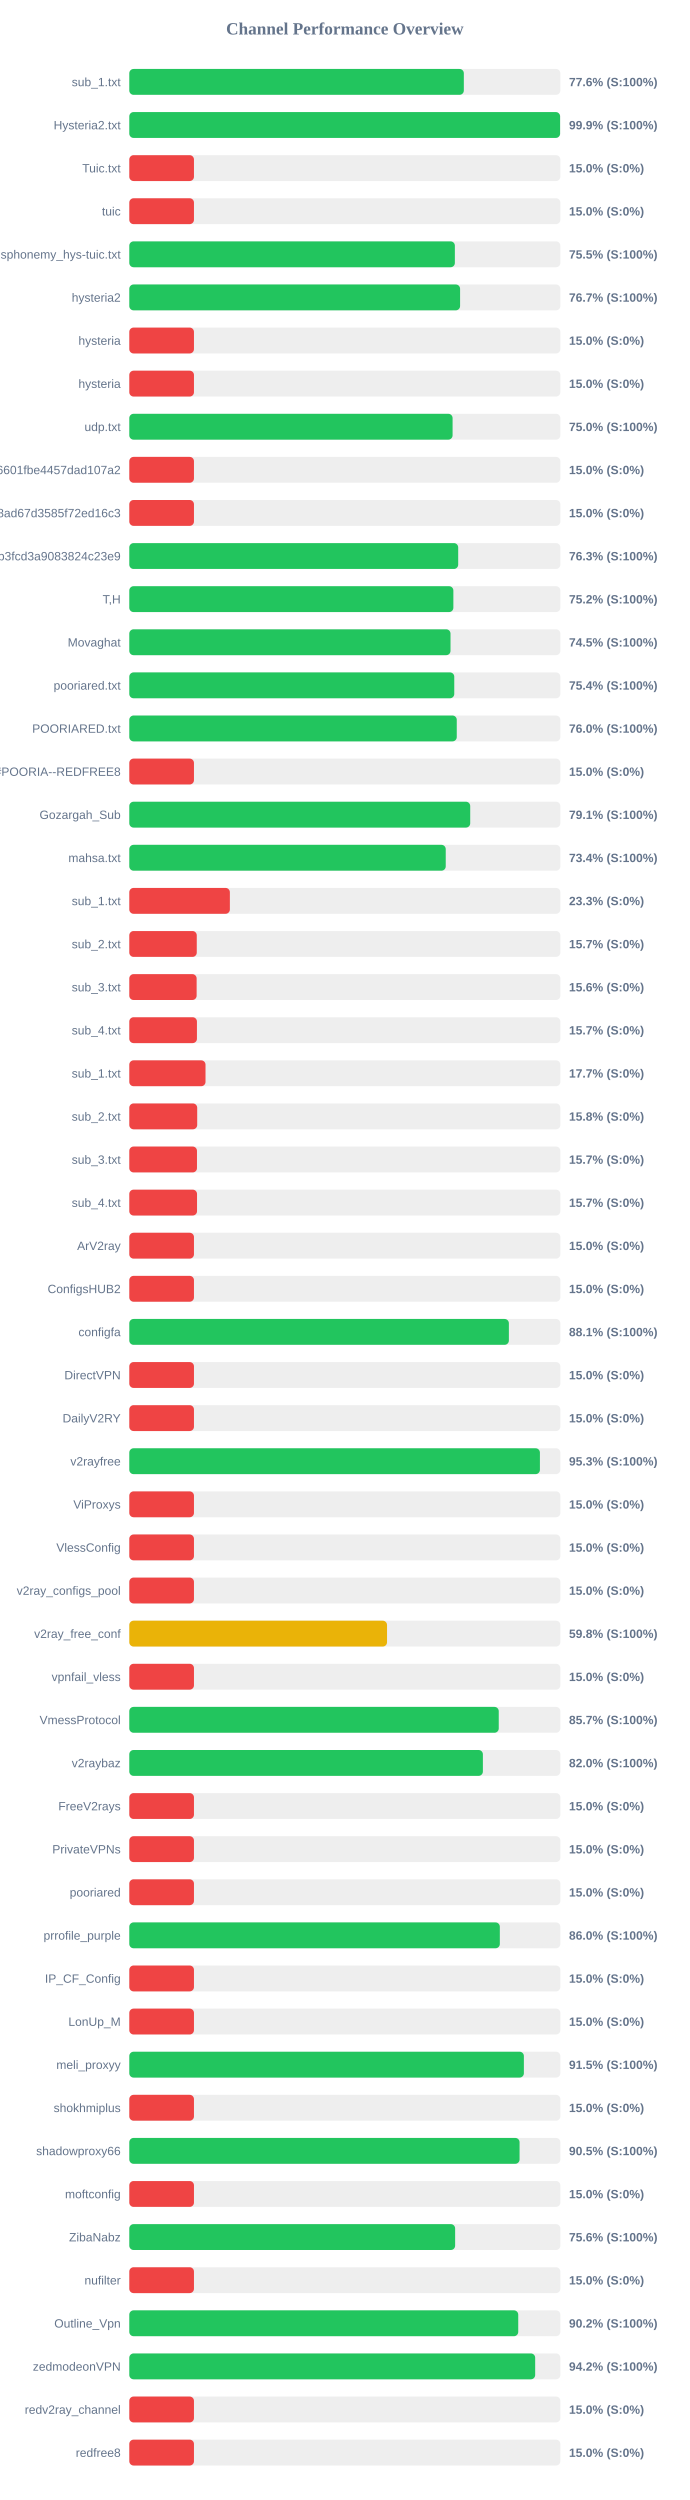
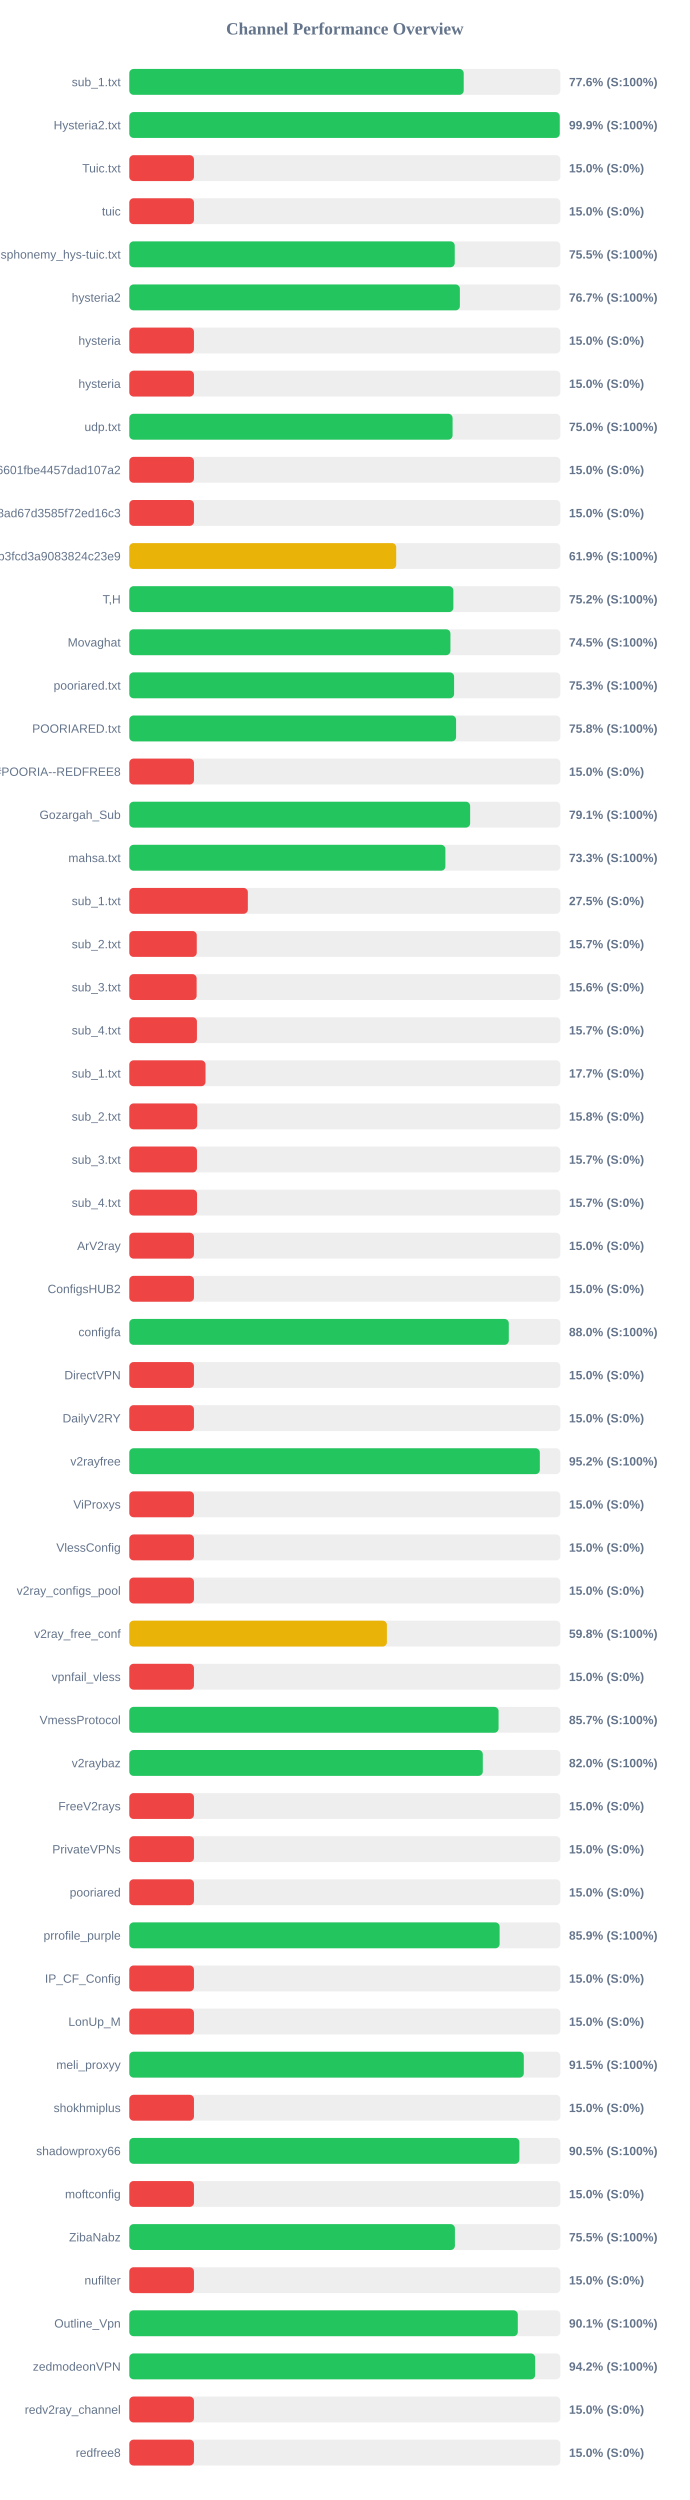
<svg xmlns="http://www.w3.org/2000/svg" width="800" height="2900" version="1.1">
  <style>
        .row { font: 14px Arial; fill: #64748b; }
        .score { font: bold 14px Arial; fill: #64748b; }
    </style>
  <text x="400" y="40" text-anchor="middle" font-size="20px" font-weight="bold" fill="#64748b">Channel Performance Overview</text>
  <rect x="150" y="80" width="500" height="30" fill="#eee" rx="5" />
-   <rect x="150" y="80" width="388.05" height="30" fill="#22c55e" rx="5" />
+   <rect x="150" y="80" width="387.9" height="30" fill="#22c55e" rx="5" />
  <text x="140" y="100" text-anchor="end" class="row">sub_1.txt</text>
  <text x="660" y="100" text-anchor="start" class="score">77.6% (S:100%)</text>
  <rect x="150" y="130" width="500" height="30" fill="#eee" rx="5" />
-   <rect x="150" y="130" width="499.7" height="30" fill="#22c55e" rx="5" />
+   <rect x="150" y="130" width="499.3" height="30" fill="#22c55e" rx="5" />
  <text x="140" y="150" text-anchor="end" class="row">Hysteria2.txt</text>
  <text x="660" y="150" text-anchor="start" class="score">99.9% (S:100%)</text>
  <rect x="150" y="180" width="500" height="30" fill="#eee" rx="5" />
  <rect x="150" y="180" width="75.0" height="30" fill="#ef4444" rx="5" />
  <text x="140" y="200" text-anchor="end" class="row">Tuic.txt</text>
  <text x="660" y="200" text-anchor="start" class="score">15.0% (S:0%)</text>
  <rect x="150" y="230" width="500" height="30" fill="#eee" rx="5" />
  <rect x="150" y="230" width="75.0" height="30" fill="#ef4444" rx="5" />
  <text x="140" y="250" text-anchor="end" class="row">tuic</text>
  <text x="660" y="250" text-anchor="start" class="score">15.0% (S:0%)</text>
  <rect x="150" y="280" width="500" height="30" fill="#eee" rx="5" />
-   <rect x="150" y="280" width="377.65" height="30" fill="#22c55e" rx="5" />
+   <rect x="150" y="280" width="377.5" height="30" fill="#22c55e" rx="5" />
  <text x="140" y="300" text-anchor="end" class="row">ndsphonemy_hys-tuic.txt</text>
  <text x="660" y="300" text-anchor="start" class="score">75.5% (S:100%)</text>
  <rect x="150" y="330" width="500" height="30" fill="#eee" rx="5" />
-   <rect x="150" y="330" width="383.7" height="30" fill="#22c55e" rx="5" />
+   <rect x="150" y="330" width="383.45" height="30" fill="#22c55e" rx="5" />
  <text x="140" y="350" text-anchor="end" class="row">hysteria2</text>
  <text x="660" y="350" text-anchor="start" class="score">76.7% (S:100%)</text>
  <rect x="150" y="380" width="500" height="30" fill="#eee" rx="5" />
  <rect x="150" y="380" width="75.0" height="30" fill="#ef4444" rx="5" />
  <text x="140" y="400" text-anchor="end" class="row">hysteria</text>
  <text x="660" y="400" text-anchor="start" class="score">15.0% (S:0%)</text>
  <rect x="150" y="430" width="500" height="30" fill="#eee" rx="5" />
  <rect x="150" y="430" width="75.0" height="30" fill="#ef4444" rx="5" />
  <text x="140" y="450" text-anchor="end" class="row">hysteria</text>
  <text x="660" y="450" text-anchor="start" class="score">15.0% (S:0%)</text>
  <rect x="150" y="480" width="500" height="30" fill="#eee" rx="5" />
  <rect x="150" y="480" width="375.0" height="30" fill="#22c55e" rx="5" />
  <text x="140" y="500" text-anchor="end" class="row">udp.txt</text>
  <text x="660" y="500" text-anchor="start" class="score">75.0% (S:100%)</text>
  <rect x="150" y="530" width="500" height="30" fill="#eee" rx="5" />
  <rect x="150" y="530" width="75.0" height="30" fill="#ef4444" rx="5" />
  <text x="140" y="550" text-anchor="end" class="row">6ca22ad3b96aa6601fbe4457dad107a2</text>
  <text x="660" y="550" text-anchor="start" class="score">15.0% (S:0%)</text>
  <rect x="150" y="580" width="500" height="30" fill="#eee" rx="5" />
  <rect x="150" y="580" width="75.0" height="30" fill="#ef4444" rx="5" />
  <text x="140" y="600" text-anchor="end" class="row">d2ddf60933dd08ad67d3585f72ed16c3</text>
  <text x="660" y="600" text-anchor="start" class="score">15.0% (S:0%)</text>
  <rect x="150" y="630" width="500" height="30" fill="#eee" rx="5" />
-   <rect x="150" y="630" width="381.5" height="30" fill="#22c55e" rx="5" />
+   <rect x="150" y="630" width="309.6" height="30" fill="#eab308" rx="5" />
  <text x="140" y="650" text-anchor="end" class="row">subscribe?token=8bc38a0c131e9b3fcd3a9083824c23e9</text>
-   <text x="660" y="650" text-anchor="start" class="score">76.3% (S:100%)</text>
+   <text x="660" y="650" text-anchor="start" class="score">61.9% (S:100%)</text>
  <rect x="150" y="680" width="500" height="30" fill="#eee" rx="5" />
  <rect x="150" y="680" width="375.9" height="30" fill="#22c55e" rx="5" />
  <text x="140" y="700" text-anchor="end" class="row">T,H</text>
  <text x="660" y="700" text-anchor="start" class="score">75.2% (S:100%)</text>
  <rect x="150" y="730" width="500" height="30" fill="#eee" rx="5" />
-   <rect x="150" y="730" width="372.6" height="30" fill="#22c55e" rx="5" />
+   <rect x="150" y="730" width="372.5" height="30" fill="#22c55e" rx="5" />
  <text x="140" y="750" text-anchor="end" class="row">Movaghat</text>
  <text x="660" y="750" text-anchor="start" class="score">74.5% (S:100%)</text>
  <rect x="150" y="780" width="500" height="30" fill="#eee" rx="5" />
-   <rect x="150" y="780" width="376.95" height="30" fill="#22c55e" rx="5" />
+   <rect x="150" y="780" width="376.75" height="30" fill="#22c55e" rx="5" />
  <text x="140" y="800" text-anchor="end" class="row">pooriared.txt</text>
-   <text x="660" y="800" text-anchor="start" class="score">75.4% (S:100%)</text>
+   <text x="660" y="800" text-anchor="start" class="score">75.3% (S:100%)</text>
  <rect x="150" y="830" width="500" height="30" fill="#eee" rx="5" />
-   <rect x="150" y="830" width="379.85" height="30" fill="#22c55e" rx="5" />
+   <rect x="150" y="830" width="379.05" height="30" fill="#22c55e" rx="5" />
  <text x="140" y="850" text-anchor="end" class="row">POORIARED.txt</text>
-   <text x="660" y="850" text-anchor="start" class="score">76.0% (S:100%)</text>
+   <text x="660" y="850" text-anchor="start" class="score">75.8% (S:100%)</text>
  <rect x="150" y="880" width="500" height="30" fill="#eee" rx="5" />
  <rect x="150" y="880" width="75.0" height="30" fill="#ef4444" rx="5" />
  <text x="140" y="900" text-anchor="end" class="row">POORIA--REDFREE8.txt#POORIA--REDFREE8</text>
  <text x="660" y="900" text-anchor="start" class="score">15.0% (S:0%)</text>
  <rect x="150" y="930" width="500" height="30" fill="#eee" rx="5" />
-   <rect x="150" y="930" width="395.45" height="30" fill="#22c55e" rx="5" />
+   <rect x="150" y="930" width="395.35" height="30" fill="#22c55e" rx="5" />
  <text x="140" y="950" text-anchor="end" class="row">Gozargah_Sub</text>
  <text x="660" y="950" text-anchor="start" class="score">79.1% (S:100%)</text>
  <rect x="150" y="980" width="500" height="30" fill="#eee" rx="5" />
-   <rect x="150" y="980" width="367.05" height="30" fill="#22c55e" rx="5" />
+   <rect x="150" y="980" width="366.65" height="30" fill="#22c55e" rx="5" />
  <text x="140" y="1000" text-anchor="end" class="row">mahsa.txt</text>
-   <text x="660" y="1000" text-anchor="start" class="score">73.4% (S:100%)</text>
+   <text x="660" y="1000" text-anchor="start" class="score">73.3% (S:100%)</text>
  <rect x="150" y="1030" width="500" height="30" fill="#eee" rx="5" />
-   <rect x="150" y="1030" width="116.65" height="30" fill="#ef4444" rx="5" />
+   <rect x="150" y="1030" width="137.5" height="30" fill="#ef4444" rx="5" />
  <text x="140" y="1050" text-anchor="end" class="row">sub_1.txt</text>
-   <text x="660" y="1050" text-anchor="start" class="score">23.3% (S:0%)</text>
+   <text x="660" y="1050" text-anchor="start" class="score">27.5% (S:0%)</text>
  <rect x="150" y="1080" width="500" height="30" fill="#eee" rx="5" />
  <rect x="150" y="1080" width="78.25" height="30" fill="#ef4444" rx="5" />
  <text x="140" y="1100" text-anchor="end" class="row">sub_2.txt</text>
  <text x="660" y="1100" text-anchor="start" class="score">15.7% (S:0%)</text>
  <rect x="150" y="1130" width="500" height="30" fill="#eee" rx="5" />
  <rect x="150" y="1130" width="78.1" height="30" fill="#ef4444" rx="5" />
  <text x="140" y="1150" text-anchor="end" class="row">sub_3.txt</text>
  <text x="660" y="1150" text-anchor="start" class="score">15.6% (S:0%)</text>
  <rect x="150" y="1180" width="500" height="30" fill="#eee" rx="5" />
  <rect x="150" y="1180" width="78.45" height="30" fill="#ef4444" rx="5" />
  <text x="140" y="1200" text-anchor="end" class="row">sub_4.txt</text>
  <text x="660" y="1200" text-anchor="start" class="score">15.7% (S:0%)</text>
  <rect x="150" y="1230" width="500" height="30" fill="#eee" rx="5" />
  <rect x="150" y="1230" width="88.4" height="30" fill="#ef4444" rx="5" />
  <text x="140" y="1250" text-anchor="end" class="row">sub_1.txt</text>
  <text x="660" y="1250" text-anchor="start" class="score">17.7% (S:0%)</text>
  <rect x="150" y="1280" width="500" height="30" fill="#eee" rx="5" />
  <rect x="150" y="1280" width="78.75" height="30" fill="#ef4444" rx="5" />
  <text x="140" y="1300" text-anchor="end" class="row">sub_2.txt</text>
  <text x="660" y="1300" text-anchor="start" class="score">15.8% (S:0%)</text>
  <rect x="150" y="1330" width="500" height="30" fill="#eee" rx="5" />
  <rect x="150" y="1330" width="78.5" height="30" fill="#ef4444" rx="5" />
  <text x="140" y="1350" text-anchor="end" class="row">sub_3.txt</text>
  <text x="660" y="1350" text-anchor="start" class="score">15.7% (S:0%)</text>
  <rect x="150" y="1380" width="500" height="30" fill="#eee" rx="5" />
  <rect x="150" y="1380" width="78.55" height="30" fill="#ef4444" rx="5" />
  <text x="140" y="1400" text-anchor="end" class="row">sub_4.txt</text>
  <text x="660" y="1400" text-anchor="start" class="score">15.7% (S:0%)</text>
  <rect x="150" y="1430" width="500" height="30" fill="#eee" rx="5" />
  <rect x="150" y="1430" width="75.0" height="30" fill="#ef4444" rx="5" />
  <text x="140" y="1450" text-anchor="end" class="row">ArV2ray</text>
  <text x="660" y="1450" text-anchor="start" class="score">15.0% (S:0%)</text>
  <rect x="150" y="1480" width="500" height="30" fill="#eee" rx="5" />
  <rect x="150" y="1480" width="75.0" height="30" fill="#ef4444" rx="5" />
  <text x="140" y="1500" text-anchor="end" class="row">ConfigsHUB2</text>
  <text x="660" y="1500" text-anchor="start" class="score">15.0% (S:0%)</text>
  <rect x="150" y="1530" width="500" height="30" fill="#eee" rx="5" />
-   <rect x="150" y="1530" width="440.3" height="30" fill="#22c55e" rx="5" />
+   <rect x="150" y="1530" width="440.2" height="30" fill="#22c55e" rx="5" />
  <text x="140" y="1550" text-anchor="end" class="row">configfa</text>
-   <text x="660" y="1550" text-anchor="start" class="score">88.1% (S:100%)</text>
+   <text x="660" y="1550" text-anchor="start" class="score">88.0% (S:100%)</text>
  <rect x="150" y="1580" width="500" height="30" fill="#eee" rx="5" />
  <rect x="150" y="1580" width="75.0" height="30" fill="#ef4444" rx="5" />
  <text x="140" y="1600" text-anchor="end" class="row">DirectVPN</text>
  <text x="660" y="1600" text-anchor="start" class="score">15.0% (S:0%)</text>
  <rect x="150" y="1630" width="500" height="30" fill="#eee" rx="5" />
  <rect x="150" y="1630" width="75.0" height="30" fill="#ef4444" rx="5" />
  <text x="140" y="1650" text-anchor="end" class="row">DailyV2RY</text>
  <text x="660" y="1650" text-anchor="start" class="score">15.0% (S:0%)</text>
  <rect x="150" y="1680" width="500" height="30" fill="#eee" rx="5" />
-   <rect x="150" y="1680" width="476.3" height="30" fill="#22c55e" rx="5" />
+   <rect x="150" y="1680" width="476.2" height="30" fill="#22c55e" rx="5" />
  <text x="140" y="1700" text-anchor="end" class="row">v2rayfree</text>
-   <text x="660" y="1700" text-anchor="start" class="score">95.3% (S:100%)</text>
+   <text x="660" y="1700" text-anchor="start" class="score">95.2% (S:100%)</text>
  <rect x="150" y="1730" width="500" height="30" fill="#eee" rx="5" />
  <rect x="150" y="1730" width="75.0" height="30" fill="#ef4444" rx="5" />
  <text x="140" y="1750" text-anchor="end" class="row">ViProxys</text>
  <text x="660" y="1750" text-anchor="start" class="score">15.0% (S:0%)</text>
  <rect x="150" y="1780" width="500" height="30" fill="#eee" rx="5" />
  <rect x="150" y="1780" width="75.0" height="30" fill="#ef4444" rx="5" />
  <text x="140" y="1800" text-anchor="end" class="row">VlessConfig</text>
  <text x="660" y="1800" text-anchor="start" class="score">15.0% (S:0%)</text>
  <rect x="150" y="1830" width="500" height="30" fill="#eee" rx="5" />
  <rect x="150" y="1830" width="75.0" height="30" fill="#ef4444" rx="5" />
  <text x="140" y="1850" text-anchor="end" class="row">v2ray_configs_pool</text>
  <text x="660" y="1850" text-anchor="start" class="score">15.0% (S:0%)</text>
  <rect x="150" y="1880" width="500" height="30" fill="#eee" rx="5" />
-   <rect x="150" y="1880" width="298.95" height="30" fill="#eab308" rx="5" />
+   <rect x="150" y="1880" width="298.8" height="30" fill="#eab308" rx="5" />
  <text x="140" y="1900" text-anchor="end" class="row">v2ray_free_conf</text>
  <text x="660" y="1900" text-anchor="start" class="score">59.8% (S:100%)</text>
  <rect x="150" y="1930" width="500" height="30" fill="#eee" rx="5" />
  <rect x="150" y="1930" width="75.0" height="30" fill="#ef4444" rx="5" />
  <text x="140" y="1950" text-anchor="end" class="row">vpnfail_vless</text>
  <text x="660" y="1950" text-anchor="start" class="score">15.0% (S:0%)</text>
  <rect x="150" y="1980" width="500" height="30" fill="#eee" rx="5" />
-   <rect x="150" y="1980" width="428.55" height="30" fill="#22c55e" rx="5" />
+   <rect x="150" y="1980" width="428.35" height="30" fill="#22c55e" rx="5" />
  <text x="140" y="2000" text-anchor="end" class="row">VmessProtocol</text>
  <text x="660" y="2000" text-anchor="start" class="score">85.7% (S:100%)</text>
  <rect x="150" y="2030" width="500" height="30" fill="#eee" rx="5" />
-   <rect x="150" y="2030" width="410.15" height="30" fill="#22c55e" rx="5" />
+   <rect x="150" y="2030" width="410.05" height="30" fill="#22c55e" rx="5" />
  <text x="140" y="2050" text-anchor="end" class="row">v2raybaz</text>
  <text x="660" y="2050" text-anchor="start" class="score">82.0% (S:100%)</text>
  <rect x="150" y="2080" width="500" height="30" fill="#eee" rx="5" />
  <rect x="150" y="2080" width="75.0" height="30" fill="#ef4444" rx="5" />
  <text x="140" y="2100" text-anchor="end" class="row">FreeV2rays</text>
  <text x="660" y="2100" text-anchor="start" class="score">15.0% (S:0%)</text>
  <rect x="150" y="2130" width="500" height="30" fill="#eee" rx="5" />
  <rect x="150" y="2130" width="75.0" height="30" fill="#ef4444" rx="5" />
  <text x="140" y="2150" text-anchor="end" class="row">PrivateVPNs</text>
  <text x="660" y="2150" text-anchor="start" class="score">15.0% (S:0%)</text>
  <rect x="150" y="2180" width="500" height="30" fill="#eee" rx="5" />
  <rect x="150" y="2180" width="75.0" height="30" fill="#ef4444" rx="5" />
  <text x="140" y="2200" text-anchor="end" class="row">pooriared</text>
  <text x="660" y="2200" text-anchor="start" class="score">15.0% (S:0%)</text>
  <rect x="150" y="2230" width="500" height="30" fill="#eee" rx="5" />
-   <rect x="150" y="2230" width="429.8" height="30" fill="#22c55e" rx="5" />
+   <rect x="150" y="2230" width="429.55" height="30" fill="#22c55e" rx="5" />
  <text x="140" y="2250" text-anchor="end" class="row">prrofile_purple</text>
-   <text x="660" y="2250" text-anchor="start" class="score">86.0% (S:100%)</text>
+   <text x="660" y="2250" text-anchor="start" class="score">85.9% (S:100%)</text>
  <rect x="150" y="2280" width="500" height="30" fill="#eee" rx="5" />
  <rect x="150" y="2280" width="75.0" height="30" fill="#ef4444" rx="5" />
  <text x="140" y="2300" text-anchor="end" class="row">IP_CF_Config</text>
  <text x="660" y="2300" text-anchor="start" class="score">15.0% (S:0%)</text>
  <rect x="150" y="2330" width="500" height="30" fill="#eee" rx="5" />
  <rect x="150" y="2330" width="75.0" height="30" fill="#ef4444" rx="5" />
  <text x="140" y="2350" text-anchor="end" class="row">LonUp_M</text>
  <text x="660" y="2350" text-anchor="start" class="score">15.0% (S:0%)</text>
  <rect x="150" y="2380" width="500" height="30" fill="#eee" rx="5" />
-   <rect x="150" y="2380" width="457.7" height="30" fill="#22c55e" rx="5" />
+   <rect x="150" y="2380" width="457.6" height="30" fill="#22c55e" rx="5" />
  <text x="140" y="2400" text-anchor="end" class="row">meli_proxyy</text>
  <text x="660" y="2400" text-anchor="start" class="score">91.5% (S:100%)</text>
  <rect x="150" y="2430" width="500" height="30" fill="#eee" rx="5" />
  <rect x="150" y="2430" width="75.0" height="30" fill="#ef4444" rx="5" />
  <text x="140" y="2450" text-anchor="end" class="row">shokhmiplus</text>
  <text x="660" y="2450" text-anchor="start" class="score">15.0% (S:0%)</text>
  <rect x="150" y="2480" width="500" height="30" fill="#eee" rx="5" />
-   <rect x="150" y="2480" width="452.7" height="30" fill="#22c55e" rx="5" />
+   <rect x="150" y="2480" width="452.5" height="30" fill="#22c55e" rx="5" />
  <text x="140" y="2500" text-anchor="end" class="row">shadowproxy66</text>
  <text x="660" y="2500" text-anchor="start" class="score">90.5% (S:100%)</text>
  <rect x="150" y="2530" width="500" height="30" fill="#eee" rx="5" />
  <rect x="150" y="2530" width="75.0" height="30" fill="#ef4444" rx="5" />
  <text x="140" y="2550" text-anchor="end" class="row">moftconfig</text>
  <text x="660" y="2550" text-anchor="start" class="score">15.0% (S:0%)</text>
  <rect x="150" y="2580" width="500" height="30" fill="#eee" rx="5" />
-   <rect x="150" y="2580" width="377.95" height="30" fill="#22c55e" rx="5" />
+   <rect x="150" y="2580" width="377.7" height="30" fill="#22c55e" rx="5" />
  <text x="140" y="2600" text-anchor="end" class="row">ZibaNabz</text>
-   <text x="660" y="2600" text-anchor="start" class="score">75.6% (S:100%)</text>
+   <text x="660" y="2600" text-anchor="start" class="score">75.5% (S:100%)</text>
  <rect x="150" y="2630" width="500" height="30" fill="#eee" rx="5" />
  <rect x="150" y="2630" width="75.0" height="30" fill="#ef4444" rx="5" />
  <text x="140" y="2650" text-anchor="end" class="row">nufilter</text>
  <text x="660" y="2650" text-anchor="start" class="score">15.0% (S:0%)</text>
  <rect x="150" y="2680" width="500" height="30" fill="#eee" rx="5" />
-   <rect x="150" y="2680" width="451.15" height="30" fill="#22c55e" rx="5" />
+   <rect x="150" y="2680" width="450.65" height="30" fill="#22c55e" rx="5" />
  <text x="140" y="2700" text-anchor="end" class="row">Outline_Vpn</text>
-   <text x="660" y="2700" text-anchor="start" class="score">90.2% (S:100%)</text>
+   <text x="660" y="2700" text-anchor="start" class="score">90.1% (S:100%)</text>
  <rect x="150" y="2730" width="500" height="30" fill="#eee" rx="5" />
-   <rect x="150" y="2730" width="470.8" height="30" fill="#22c55e" rx="5" />
+   <rect x="150" y="2730" width="470.75" height="30" fill="#22c55e" rx="5" />
  <text x="140" y="2750" text-anchor="end" class="row">zedmodeonVPN</text>
  <text x="660" y="2750" text-anchor="start" class="score">94.2% (S:100%)</text>
  <rect x="150" y="2780" width="500" height="30" fill="#eee" rx="5" />
  <rect x="150" y="2780" width="75.0" height="30" fill="#ef4444" rx="5" />
  <text x="140" y="2800" text-anchor="end" class="row">redv2ray_channel</text>
  <text x="660" y="2800" text-anchor="start" class="score">15.0% (S:0%)</text>
  <rect x="150" y="2830" width="500" height="30" fill="#eee" rx="5" />
  <rect x="150" y="2830" width="75.0" height="30" fill="#ef4444" rx="5" />
  <text x="140" y="2850" text-anchor="end" class="row">redfree8</text>
  <text x="660" y="2850" text-anchor="start" class="score">15.0% (S:0%)</text>
</svg>
